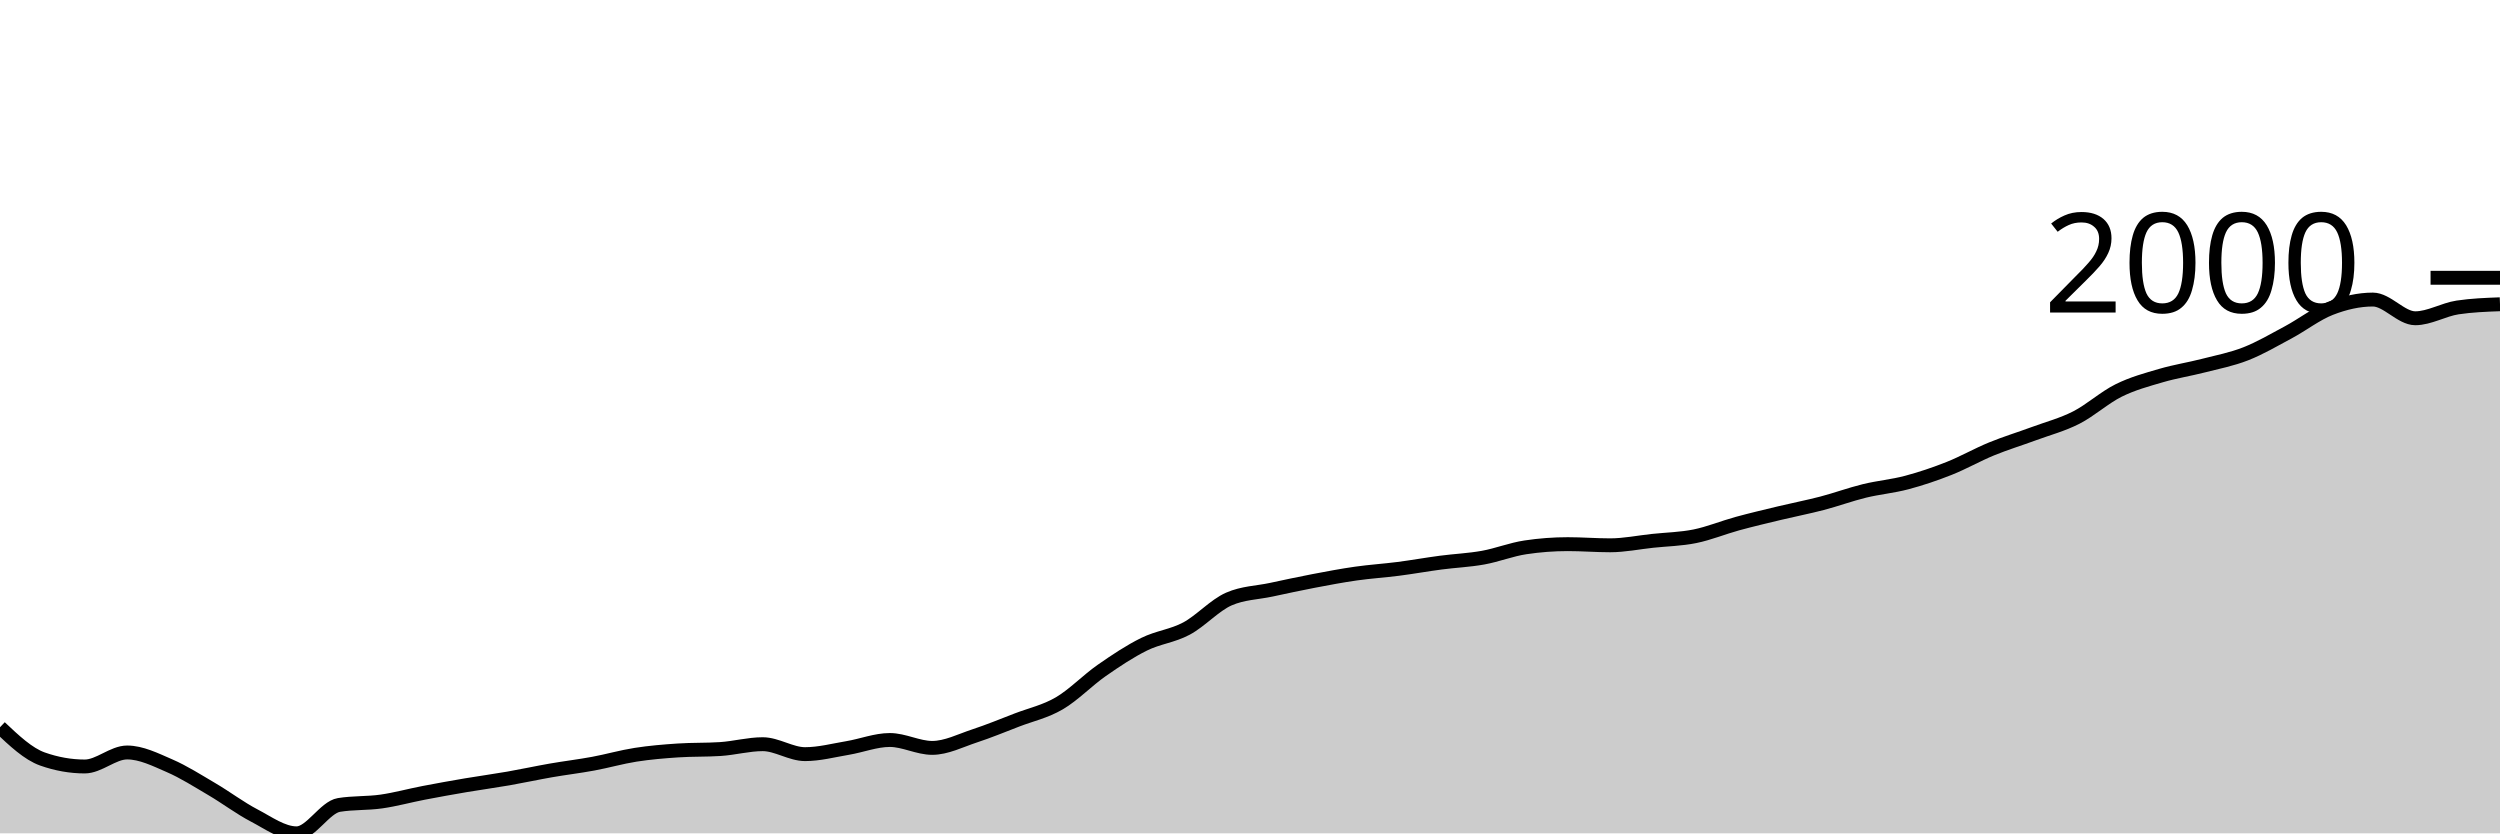
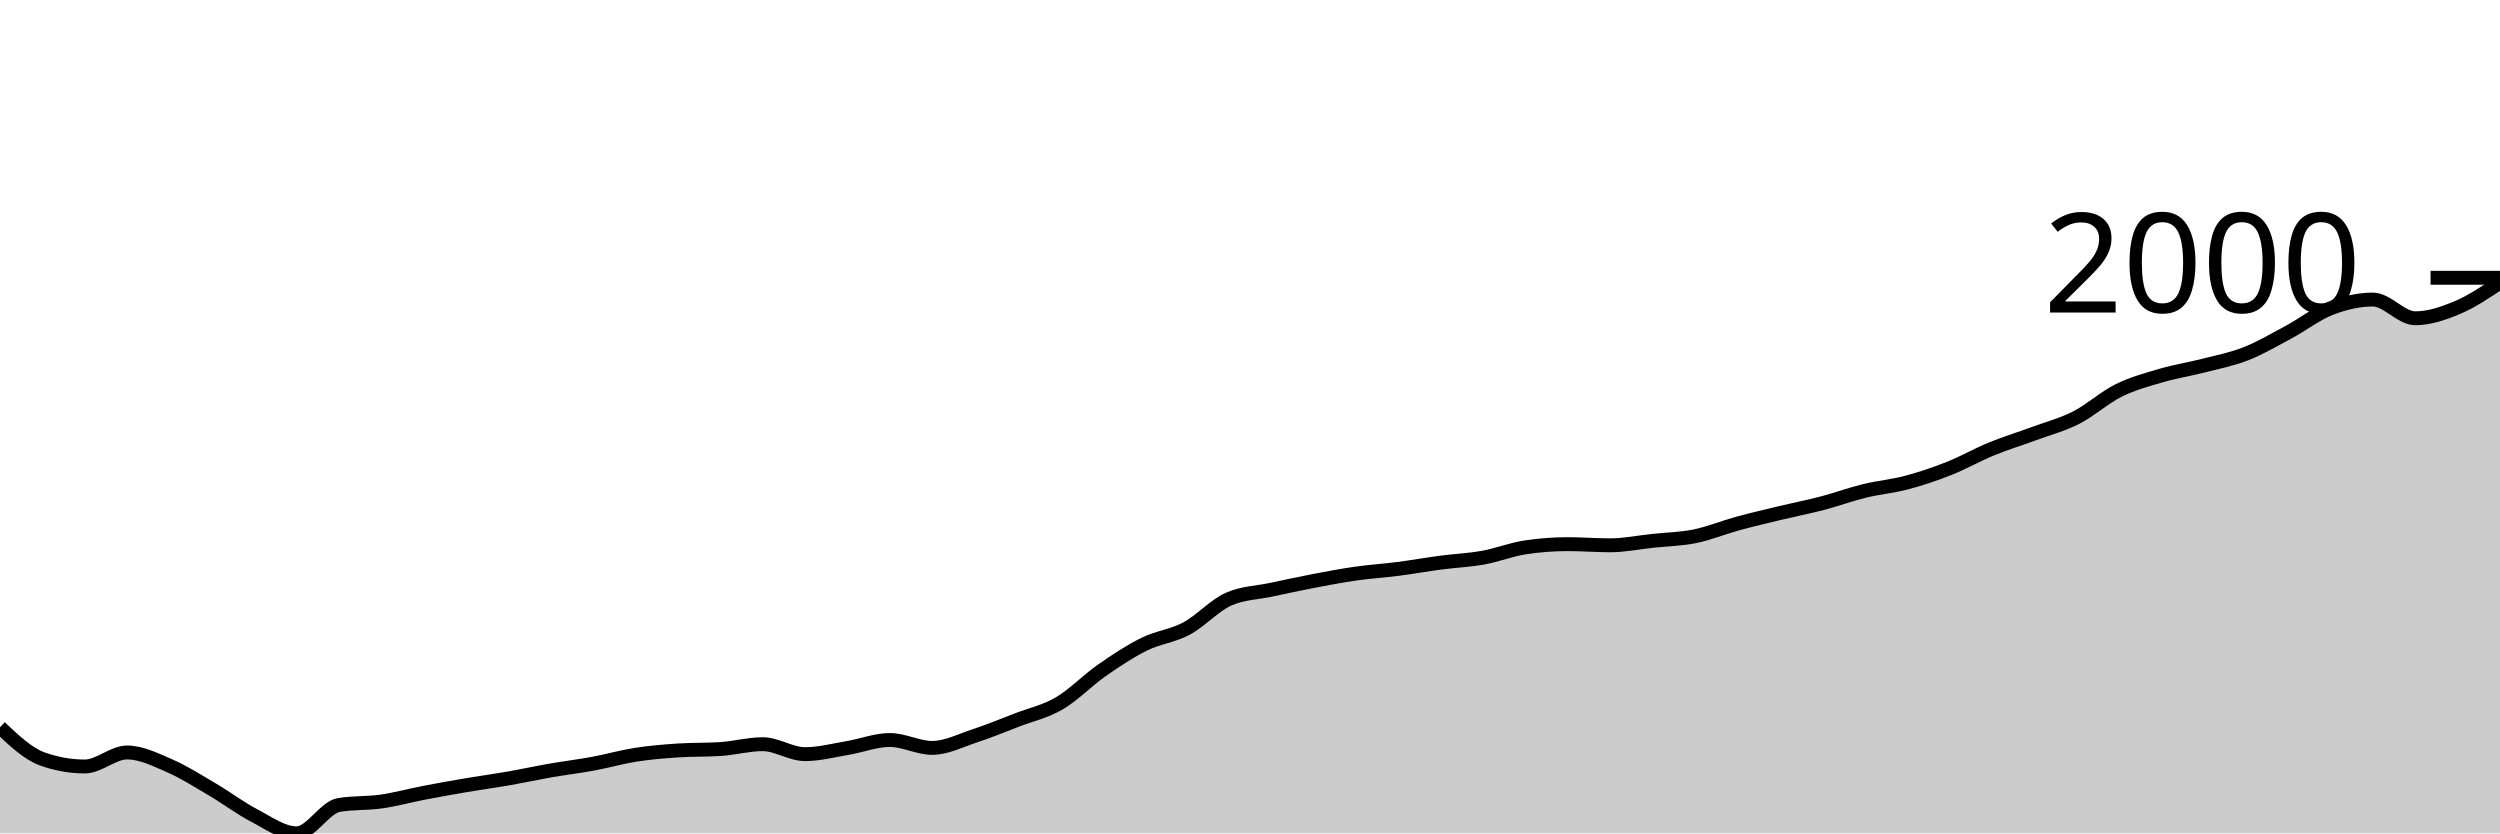
<svg xmlns="http://www.w3.org/2000/svg" viewBox="0 0 180 60">
  <g transform="translate(0,20)">
-     <path class="area" fill="rgba(0, 0, 0, 0.2)" d="M0,32.363C1.017,33.324,2.034,34.285,3.051,34.646C4.068,35.006,5.085,35.187,6.102,35.187C7.119,35.187,8.136,34.178,9.153,34.178C10.169,34.178,11.186,34.692,12.203,35.132C13.22,35.572,14.237,36.221,15.254,36.819C16.271,37.416,17.288,38.186,18.305,38.716C19.322,39.247,20.339,40,21.356,40C22.373,40,23.39,38.121,24.407,37.956C25.424,37.791,26.441,37.853,27.458,37.708C28.475,37.563,29.492,37.28,30.508,37.085C31.525,36.889,32.542,36.707,33.559,36.534C34.576,36.362,35.593,36.226,36.61,36.049C37.627,35.871,38.644,35.648,39.661,35.471C40.678,35.294,41.695,35.173,42.712,34.985C43.729,34.797,44.746,34.502,45.763,34.343C46.78,34.184,47.797,34.099,48.814,34.032C49.831,33.964,50.847,33.998,51.864,33.931C52.881,33.864,53.898,33.582,54.915,33.582C55.932,33.582,56.949,34.298,57.966,34.298C58.983,34.298,60,34.027,61.017,33.857C62.034,33.688,63.051,33.28,64.068,33.28C65.085,33.28,66.102,33.848,67.119,33.848C68.136,33.848,69.153,33.321,70.169,32.986C71.186,32.652,72.203,32.232,73.22,31.84C74.237,31.449,75.254,31.234,76.271,30.639C77.288,30.045,78.305,28.983,79.322,28.274C80.339,27.565,81.356,26.888,82.373,26.386C83.39,25.883,84.407,25.8,85.424,25.258C86.441,24.715,87.458,23.577,88.475,23.131C89.492,22.685,90.508,22.679,91.525,22.462C92.542,22.245,93.559,22.023,94.576,21.829C95.593,21.635,96.61,21.442,97.627,21.297C98.644,21.152,99.661,21.089,100.678,20.958C101.695,20.827,102.712,20.643,103.729,20.509C104.746,20.374,105.763,20.335,106.78,20.151C107.797,19.968,108.814,19.561,109.831,19.409C110.847,19.256,111.864,19.179,112.881,19.179C113.898,19.179,114.915,19.262,115.932,19.262C116.949,19.262,117.966,19.05,118.983,18.941C120,18.833,121.017,18.817,122.034,18.611C123.051,18.405,124.068,17.982,125.085,17.703C126.102,17.425,127.119,17.187,128.136,16.942C129.153,16.698,130.169,16.502,131.186,16.237C132.203,15.971,133.22,15.596,134.237,15.347C135.254,15.098,136.271,15.013,137.288,14.742C138.305,14.472,139.322,14.128,140.339,13.725C141.356,13.321,142.373,12.739,143.39,12.322C144.407,11.905,145.424,11.598,146.441,11.222C147.458,10.846,148.475,10.584,149.492,10.066C150.508,9.548,151.525,8.618,152.542,8.114C153.559,7.609,154.576,7.339,155.593,7.041C156.61,6.743,157.627,6.587,158.644,6.326C159.661,6.065,160.678,5.872,161.695,5.473C162.712,5.074,163.729,4.479,164.746,3.933C165.763,3.388,166.78,2.595,167.797,2.2C168.814,1.806,169.831,1.568,170.847,1.568C171.864,1.568,172.881,2.915,173.898,2.915C174.915,2.915,175.932,2.289,176.949,2.136C177.966,1.983,178.983,1.945,180,1.907L180,40C178.983,40,177.966,40,176.949,40C175.932,40,174.915,40,173.898,40C172.881,40,171.864,40,170.847,40C169.831,40,168.814,40,167.797,40C166.78,40,165.763,40,164.746,40C163.729,40,162.712,40,161.695,40C160.678,40,159.661,40,158.644,40C157.627,40,156.61,40,155.593,40C154.576,40,153.559,40,152.542,40C151.525,40,150.508,40,149.492,40C148.475,40,147.458,40,146.441,40C145.424,40,144.407,40,143.39,40C142.373,40,141.356,40,140.339,40C139.322,40,138.305,40,137.288,40C136.271,40,135.254,40,134.237,40C133.22,40,132.203,40,131.186,40C130.169,40,129.153,40,128.136,40C127.119,40,126.102,40,125.085,40C124.068,40,123.051,40,122.034,40C121.017,40,120,40,118.983,40C117.966,40,116.949,40,115.932,40C114.915,40,113.898,40,112.881,40C111.864,40,110.847,40,109.831,40C108.814,40,107.797,40,106.78,40C105.763,40,104.746,40,103.729,40C102.712,40,101.695,40,100.678,40C99.661,40,98.644,40,97.627,40C96.61,40,95.593,40,94.576,40C93.559,40,92.542,40,91.525,40C90.508,40,89.492,40,88.475,40C87.458,40,86.441,40,85.424,40C84.407,40,83.39,40,82.373,40C81.356,40,80.339,40,79.322,40C78.305,40,77.288,40,76.271,40C75.254,40,74.237,40,73.22,40C72.203,40,71.186,40,70.169,40C69.153,40,68.136,40,67.119,40C66.102,40,65.085,40,64.068,40C63.051,40,62.034,40,61.017,40C60,40,58.983,40,57.966,40C56.949,40,55.932,40,54.915,40C53.898,40,52.881,40,51.864,40C50.847,40,49.831,40,48.814,40C47.797,40,46.78,40,45.763,40C44.746,40,43.729,40,42.712,40C41.695,40,40.678,40,39.661,40C38.644,40,37.627,40,36.61,40C35.593,40,34.576,40,33.559,40C32.542,40,31.525,40,30.508,40C29.492,40,28.475,40,27.458,40C26.441,40,25.424,40,24.407,40C23.39,40,22.373,40,21.356,40C20.339,40,19.322,40,18.305,40C17.288,40,16.271,40,15.254,40C14.237,40,13.22,40,12.203,40C11.186,40,10.169,40,9.153,40C8.136,40,7.119,40,6.102,40C5.085,40,4.068,40,3.051,40C2.034,40,1.017,40,0,40Z" />
-     <path class="line" stroke="black" fill="none" d="M0,32.363C1.017,33.324,2.034,34.285,3.051,34.646C4.068,35.006,5.085,35.187,6.102,35.187C7.119,35.187,8.136,34.178,9.153,34.178C10.169,34.178,11.186,34.692,12.203,35.132C13.22,35.572,14.237,36.221,15.254,36.819C16.271,37.416,17.288,38.186,18.305,38.716C19.322,39.247,20.339,40,21.356,40C22.373,40,23.39,38.121,24.407,37.956C25.424,37.791,26.441,37.853,27.458,37.708C28.475,37.563,29.492,37.28,30.508,37.085C31.525,36.889,32.542,36.707,33.559,36.534C34.576,36.362,35.593,36.226,36.61,36.049C37.627,35.871,38.644,35.648,39.661,35.471C40.678,35.294,41.695,35.173,42.712,34.985C43.729,34.797,44.746,34.502,45.763,34.343C46.78,34.184,47.797,34.099,48.814,34.032C49.831,33.964,50.847,33.998,51.864,33.931C52.881,33.864,53.898,33.582,54.915,33.582C55.932,33.582,56.949,34.298,57.966,34.298C58.983,34.298,60,34.027,61.017,33.857C62.034,33.688,63.051,33.28,64.068,33.28C65.085,33.28,66.102,33.848,67.119,33.848C68.136,33.848,69.153,33.321,70.169,32.986C71.186,32.652,72.203,32.232,73.22,31.84C74.237,31.449,75.254,31.234,76.271,30.639C77.288,30.045,78.305,28.983,79.322,28.274C80.339,27.565,81.356,26.888,82.373,26.386C83.39,25.883,84.407,25.8,85.424,25.258C86.441,24.715,87.458,23.577,88.475,23.131C89.492,22.685,90.508,22.679,91.525,22.462C92.542,22.245,93.559,22.023,94.576,21.829C95.593,21.635,96.61,21.442,97.627,21.297C98.644,21.152,99.661,21.089,100.678,20.958C101.695,20.827,102.712,20.643,103.729,20.509C104.746,20.374,105.763,20.335,106.78,20.151C107.797,19.968,108.814,19.561,109.831,19.409C110.847,19.256,111.864,19.179,112.881,19.179C113.898,19.179,114.915,19.262,115.932,19.262C116.949,19.262,117.966,19.05,118.983,18.941C120,18.833,121.017,18.817,122.034,18.611C123.051,18.405,124.068,17.982,125.085,17.703C126.102,17.425,127.119,17.187,128.136,16.942C129.153,16.698,130.169,16.502,131.186,16.237C132.203,15.971,133.22,15.596,134.237,15.347C135.254,15.098,136.271,15.013,137.288,14.742C138.305,14.472,139.322,14.128,140.339,13.725C141.356,13.321,142.373,12.739,143.39,12.322C144.407,11.905,145.424,11.598,146.441,11.222C147.458,10.846,148.475,10.584,149.492,10.066C150.508,9.548,151.525,8.618,152.542,8.114C153.559,7.609,154.576,7.339,155.593,7.041C156.61,6.743,157.627,6.587,158.644,6.326C159.661,6.065,160.678,5.872,161.695,5.473C162.712,5.074,163.729,4.479,164.746,3.933C165.763,3.388,166.78,2.595,167.797,2.2C168.814,1.806,169.831,1.568,170.847,1.568C171.864,1.568,172.881,2.915,173.898,2.915C174.915,2.915,175.932,2.289,176.949,2.136C177.966,1.983,178.983,1.945,180,1.907" />
+     <path class="area" fill="rgba(0, 0, 0, 0.2)" d="M0,32.363C1.017,33.324,2.034,34.285,3.051,34.646C4.068,35.006,5.085,35.187,6.102,35.187C7.119,35.187,8.136,34.178,9.153,34.178C10.169,34.178,11.186,34.692,12.203,35.132C13.22,35.572,14.237,36.221,15.254,36.819C16.271,37.416,17.288,38.186,18.305,38.716C19.322,39.247,20.339,40,21.356,40C22.373,40,23.39,38.121,24.407,37.956C25.424,37.791,26.441,37.853,27.458,37.708C28.475,37.563,29.492,37.28,30.508,37.085C31.525,36.889,32.542,36.707,33.559,36.534C34.576,36.362,35.593,36.226,36.61,36.049C37.627,35.871,38.644,35.648,39.661,35.471C40.678,35.294,41.695,35.173,42.712,34.985C43.729,34.797,44.746,34.502,45.763,34.343C46.78,34.184,47.797,34.099,48.814,34.032C49.831,33.964,50.847,33.998,51.864,33.931C52.881,33.864,53.898,33.582,54.915,33.582C55.932,33.582,56.949,34.298,57.966,34.298C58.983,34.298,60,34.027,61.017,33.857C62.034,33.688,63.051,33.28,64.068,33.28C65.085,33.28,66.102,33.848,67.119,33.848C68.136,33.848,69.153,33.321,70.169,32.986C71.186,32.652,72.203,32.232,73.22,31.84C74.237,31.449,75.254,31.234,76.271,30.639C77.288,30.045,78.305,28.983,79.322,28.274C80.339,27.565,81.356,26.888,82.373,26.386C83.39,25.883,84.407,25.8,85.424,25.258C86.441,24.715,87.458,23.577,88.475,23.131C89.492,22.685,90.508,22.679,91.525,22.462C92.542,22.245,93.559,22.023,94.576,21.829C95.593,21.635,96.61,21.442,97.627,21.297C98.644,21.152,99.661,21.089,100.678,20.958C101.695,20.827,102.712,20.643,103.729,20.509C104.746,20.374,105.763,20.335,106.78,20.151C107.797,19.968,108.814,19.561,109.831,19.409C110.847,19.256,111.864,19.179,112.881,19.179C113.898,19.179,114.915,19.262,115.932,19.262C116.949,19.262,117.966,19.05,118.983,18.941C120,18.833,121.017,18.817,122.034,18.611C123.051,18.405,124.068,17.982,125.085,17.703C126.102,17.425,127.119,17.187,128.136,16.942C129.153,16.698,130.169,16.502,131.186,16.237C132.203,15.971,133.22,15.596,134.237,15.347C135.254,15.098,136.271,15.013,137.288,14.742C138.305,14.472,139.322,14.128,140.339,13.725C141.356,13.321,142.373,12.739,143.39,12.322C144.407,11.905,145.424,11.598,146.441,11.222C147.458,10.846,148.475,10.584,149.492,10.066C150.508,9.548,151.525,8.618,152.542,8.114C153.559,7.609,154.576,7.339,155.593,7.041C156.61,6.743,157.627,6.587,158.644,6.326C159.661,6.065,160.678,5.872,161.695,5.473C162.712,5.074,163.729,4.479,164.746,3.933C165.763,3.388,166.78,2.595,167.797,2.2C168.814,1.806,169.831,1.568,170.847,1.568C171.864,1.568,172.881,2.915,173.898,2.915C174.915,2.915,175.932,2.566,176.949,2.136C177.966,1.707,178.983,1.023,180,0.339L180,40C178.983,40,177.966,40,176.949,40C175.932,40,174.915,40,173.898,40C172.881,40,171.864,40,170.847,40C169.831,40,168.814,40,167.797,40C166.78,40,165.763,40,164.746,40C163.729,40,162.712,40,161.695,40C160.678,40,159.661,40,158.644,40C157.627,40,156.61,40,155.593,40C154.576,40,153.559,40,152.542,40C151.525,40,150.508,40,149.492,40C148.475,40,147.458,40,146.441,40C145.424,40,144.407,40,143.39,40C142.373,40,141.356,40,140.339,40C139.322,40,138.305,40,137.288,40C136.271,40,135.254,40,134.237,40C133.22,40,132.203,40,131.186,40C130.169,40,129.153,40,128.136,40C127.119,40,126.102,40,125.085,40C124.068,40,123.051,40,122.034,40C121.017,40,120,40,118.983,40C117.966,40,116.949,40,115.932,40C114.915,40,113.898,40,112.881,40C111.864,40,110.847,40,109.831,40C108.814,40,107.797,40,106.78,40C105.763,40,104.746,40,103.729,40C102.712,40,101.695,40,100.678,40C99.661,40,98.644,40,97.627,40C96.61,40,95.593,40,94.576,40C93.559,40,92.542,40,91.525,40C90.508,40,89.492,40,88.475,40C87.458,40,86.441,40,85.424,40C84.407,40,83.39,40,82.373,40C81.356,40,80.339,40,79.322,40C78.305,40,77.288,40,76.271,40C75.254,40,74.237,40,73.22,40C72.203,40,71.186,40,70.169,40C69.153,40,68.136,40,67.119,40C66.102,40,65.085,40,64.068,40C63.051,40,62.034,40,61.017,40C60,40,58.983,40,57.966,40C56.949,40,55.932,40,54.915,40C53.898,40,52.881,40,51.864,40C50.847,40,49.831,40,48.814,40C47.797,40,46.78,40,45.763,40C44.746,40,43.729,40,42.712,40C41.695,40,40.678,40,39.661,40C38.644,40,37.627,40,36.61,40C35.593,40,34.576,40,33.559,40C32.542,40,31.525,40,30.508,40C29.492,40,28.475,40,27.458,40C26.441,40,25.424,40,24.407,40C23.39,40,22.373,40,21.356,40C20.339,40,19.322,40,18.305,40C17.288,40,16.271,40,15.254,40C14.237,40,13.22,40,12.203,40C11.186,40,10.169,40,9.153,40C8.136,40,7.119,40,6.102,40C5.085,40,4.068,40,3.051,40C2.034,40,1.017,40,0,40Z" />
+     <path class="line" stroke="black" fill="none" d="M0,32.363C1.017,33.324,2.034,34.285,3.051,34.646C4.068,35.006,5.085,35.187,6.102,35.187C7.119,35.187,8.136,34.178,9.153,34.178C10.169,34.178,11.186,34.692,12.203,35.132C13.22,35.572,14.237,36.221,15.254,36.819C16.271,37.416,17.288,38.186,18.305,38.716C19.322,39.247,20.339,40,21.356,40C22.373,40,23.39,38.121,24.407,37.956C25.424,37.791,26.441,37.853,27.458,37.708C28.475,37.563,29.492,37.28,30.508,37.085C31.525,36.889,32.542,36.707,33.559,36.534C34.576,36.362,35.593,36.226,36.61,36.049C37.627,35.871,38.644,35.648,39.661,35.471C40.678,35.294,41.695,35.173,42.712,34.985C43.729,34.797,44.746,34.502,45.763,34.343C46.78,34.184,47.797,34.099,48.814,34.032C49.831,33.964,50.847,33.998,51.864,33.931C52.881,33.864,53.898,33.582,54.915,33.582C55.932,33.582,56.949,34.298,57.966,34.298C58.983,34.298,60,34.027,61.017,33.857C62.034,33.688,63.051,33.28,64.068,33.28C65.085,33.28,66.102,33.848,67.119,33.848C68.136,33.848,69.153,33.321,70.169,32.986C71.186,32.652,72.203,32.232,73.22,31.84C74.237,31.449,75.254,31.234,76.271,30.639C77.288,30.045,78.305,28.983,79.322,28.274C80.339,27.565,81.356,26.888,82.373,26.386C83.39,25.883,84.407,25.8,85.424,25.258C86.441,24.715,87.458,23.577,88.475,23.131C89.492,22.685,90.508,22.679,91.525,22.462C92.542,22.245,93.559,22.023,94.576,21.829C95.593,21.635,96.61,21.442,97.627,21.297C98.644,21.152,99.661,21.089,100.678,20.958C101.695,20.827,102.712,20.643,103.729,20.509C104.746,20.374,105.763,20.335,106.78,20.151C107.797,19.968,108.814,19.561,109.831,19.409C110.847,19.256,111.864,19.179,112.881,19.179C113.898,19.179,114.915,19.262,115.932,19.262C116.949,19.262,117.966,19.05,118.983,18.941C120,18.833,121.017,18.817,122.034,18.611C123.051,18.405,124.068,17.982,125.085,17.703C126.102,17.425,127.119,17.187,128.136,16.942C129.153,16.698,130.169,16.502,131.186,16.237C132.203,15.971,133.22,15.596,134.237,15.347C135.254,15.098,136.271,15.013,137.288,14.742C138.305,14.472,139.322,14.128,140.339,13.725C141.356,13.321,142.373,12.739,143.39,12.322C144.407,11.905,145.424,11.598,146.441,11.222C147.458,10.846,148.475,10.584,149.492,10.066C150.508,9.548,151.525,8.618,152.542,8.114C153.559,7.609,154.576,7.339,155.593,7.041C156.61,6.743,157.627,6.587,158.644,6.326C159.661,6.065,160.678,5.872,161.695,5.473C162.712,5.074,163.729,4.479,164.746,3.933C165.763,3.388,166.78,2.595,167.797,2.2C168.814,1.806,169.831,1.568,170.847,1.568C171.864,1.568,172.881,2.915,173.898,2.915C174.915,2.915,175.932,2.566,176.949,2.136C177.966,1.707,178.983,1.023,180,0.339" />
    <path class="axis-ceiling" stroke-width="1" stroke="black" fill="none" d="M175,0L180,0" />
    <text class="axis-ceiling-label" font-family="sans-serif" text-anchor="end" font-size="10px" x="170" y="2.5">2000</text>
  </g>
</svg>
